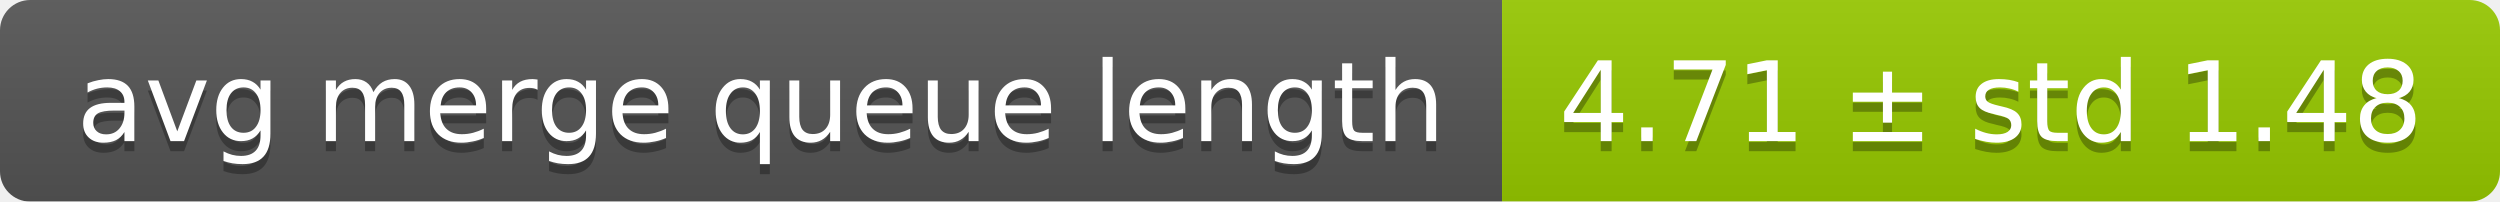
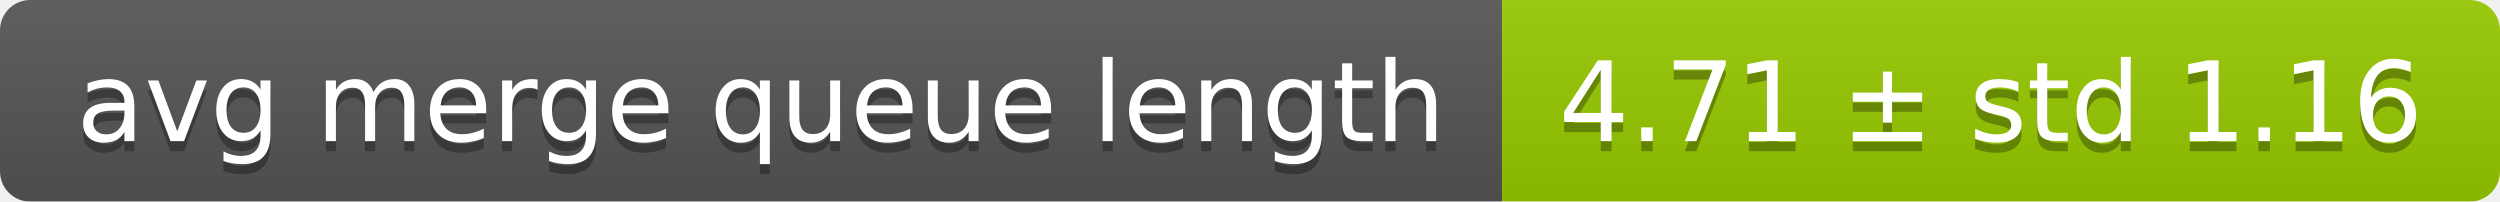
<svg xmlns="http://www.w3.org/2000/svg" width="248" height="20">
  <linearGradient id="smooth" x2="0" y2="100%">
    <stop offset="0" stop-color="#bbb" stop-opacity=".1" />
    <stop offset="1" stop-opacity=".1" />
  </linearGradient>
  <mask id="round">
    <rect width="248" height="20" rx="3" fill="#fff" />
  </mask>
  <g mask="url(#round)">
    <rect width="149" height="20" fill="#555" />
    <rect x="149" width="99" height="20" fill="#97ca00" />
    <rect width="248" height="20" fill="url(#smooth)" />
  </g>
  <g fill="#fff" text-anchor="middle" font-family="DejaVu Sans,Verdana,Geneva,sans-serif" font-size="11">
    <text x="75.5" y="15" fill="#010101" fill-opacity=".3">avg merge queue length</text>
    <text x="75.5" y="14">avg merge queue length</text>
-     <text x="197.5" y="15" fill="#010101" fill-opacity=".3">4.71 ± std 1.48</text>
-     <text x="197.5" y="14">4.71 ± std 1.48</text>
+     <text x="197.5" y="15" fill="#010101" fill-opacity=".3">4.71 ± std 1.16</text>
+     <text x="197.5" y="14">4.71 ± std 1.16</text>
  </g>
</svg>
